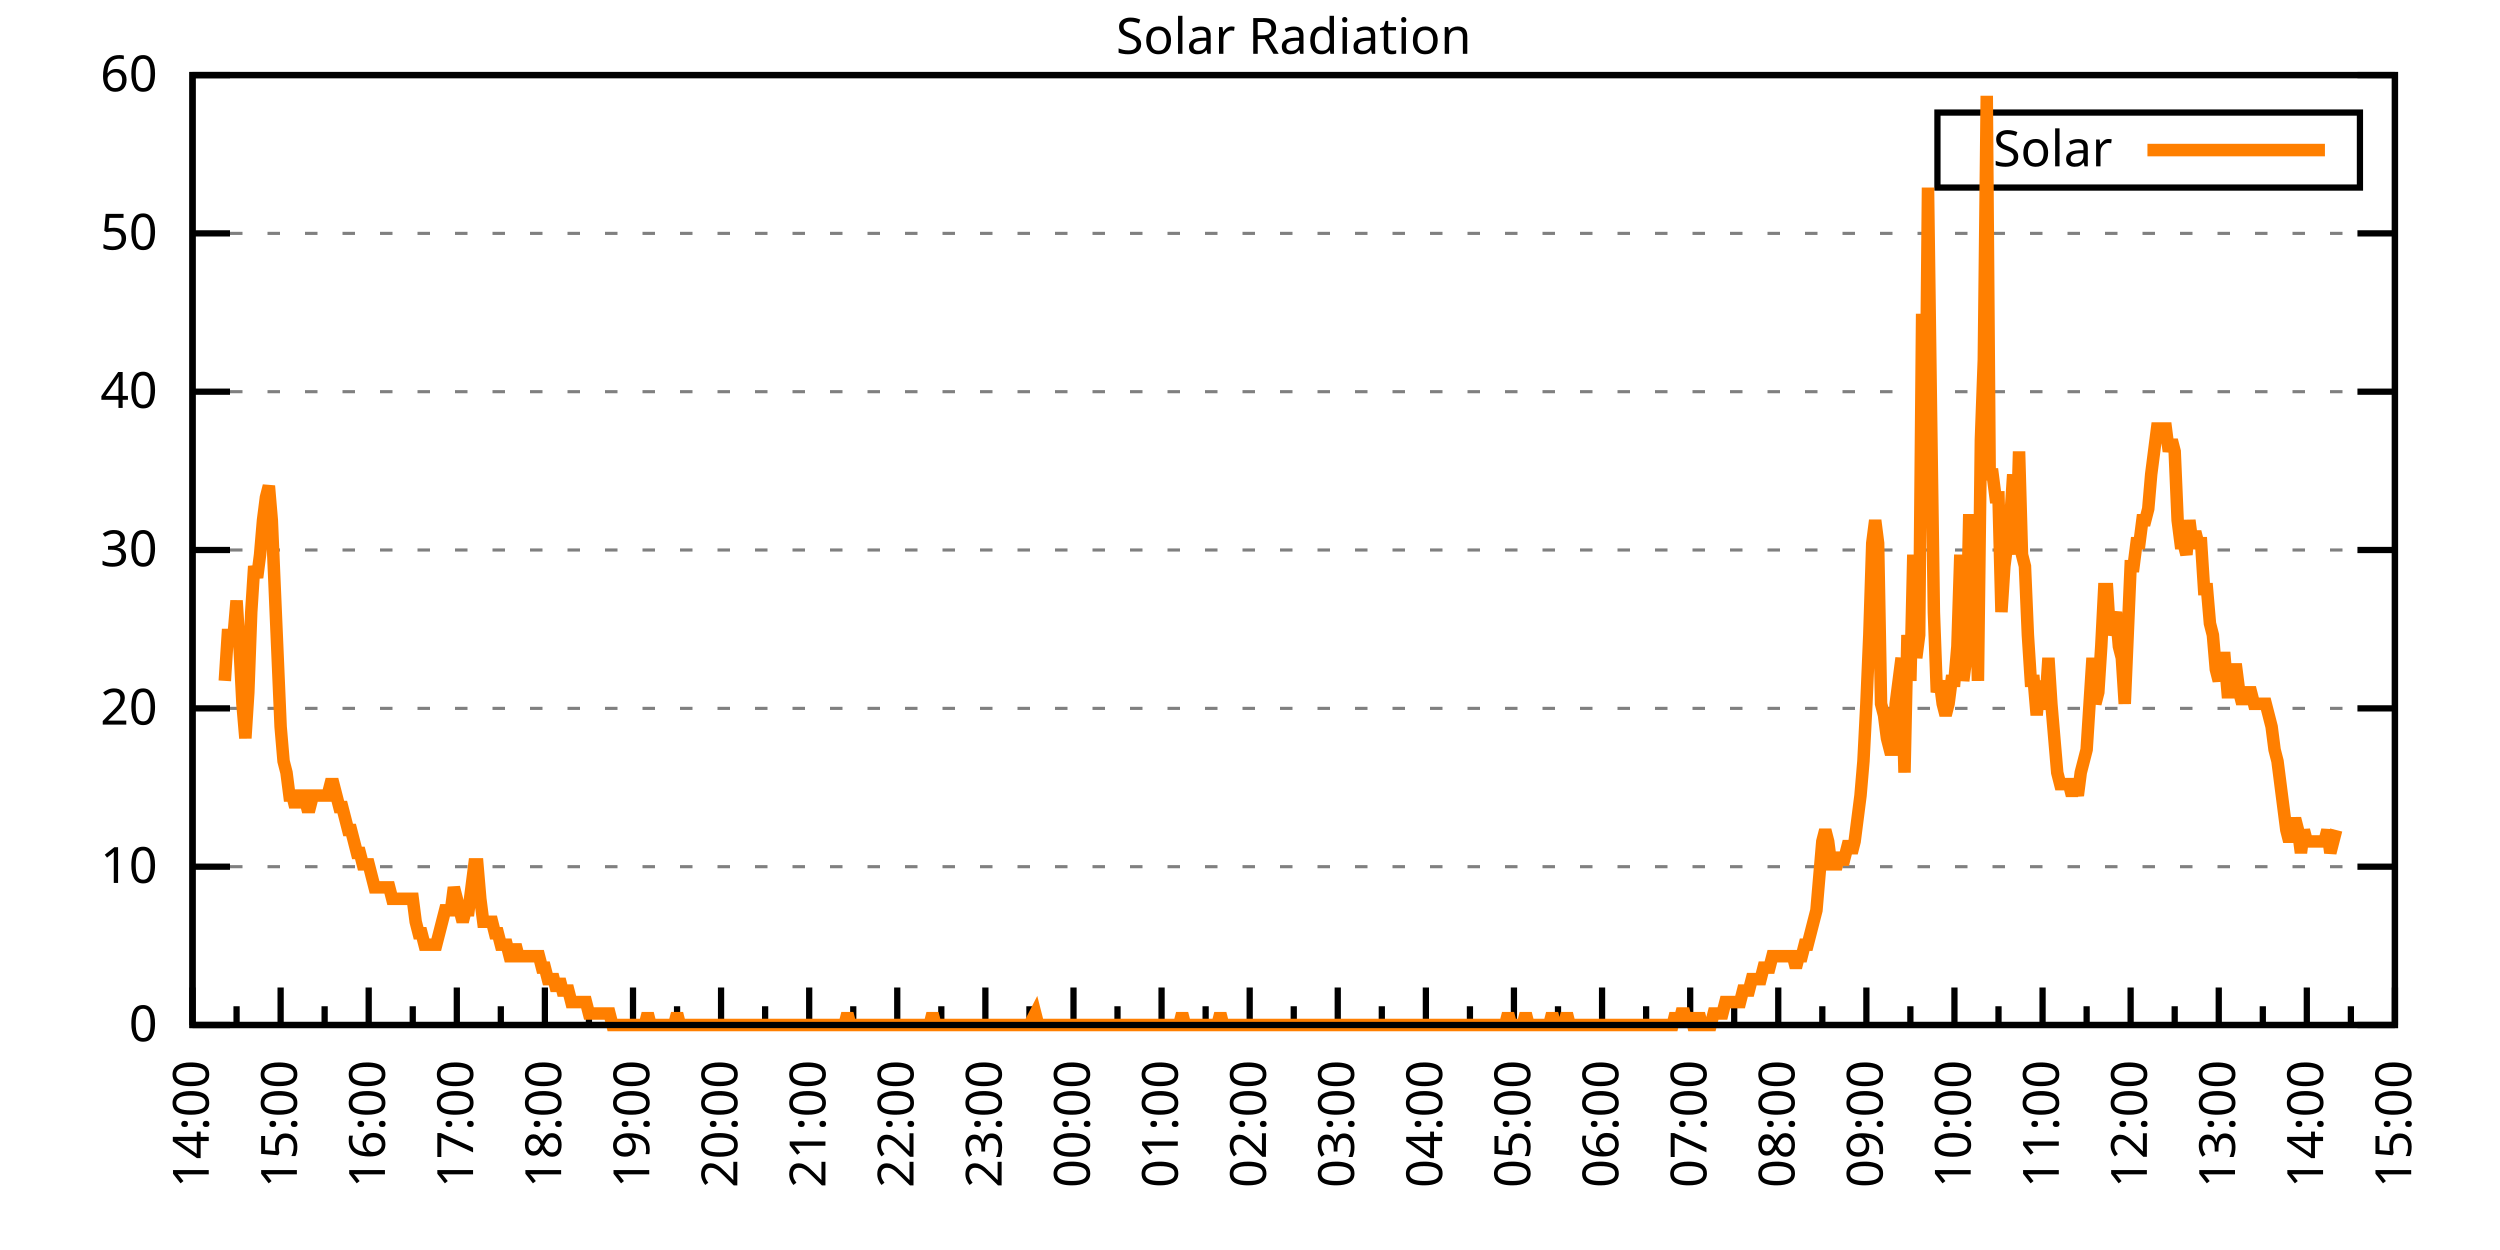
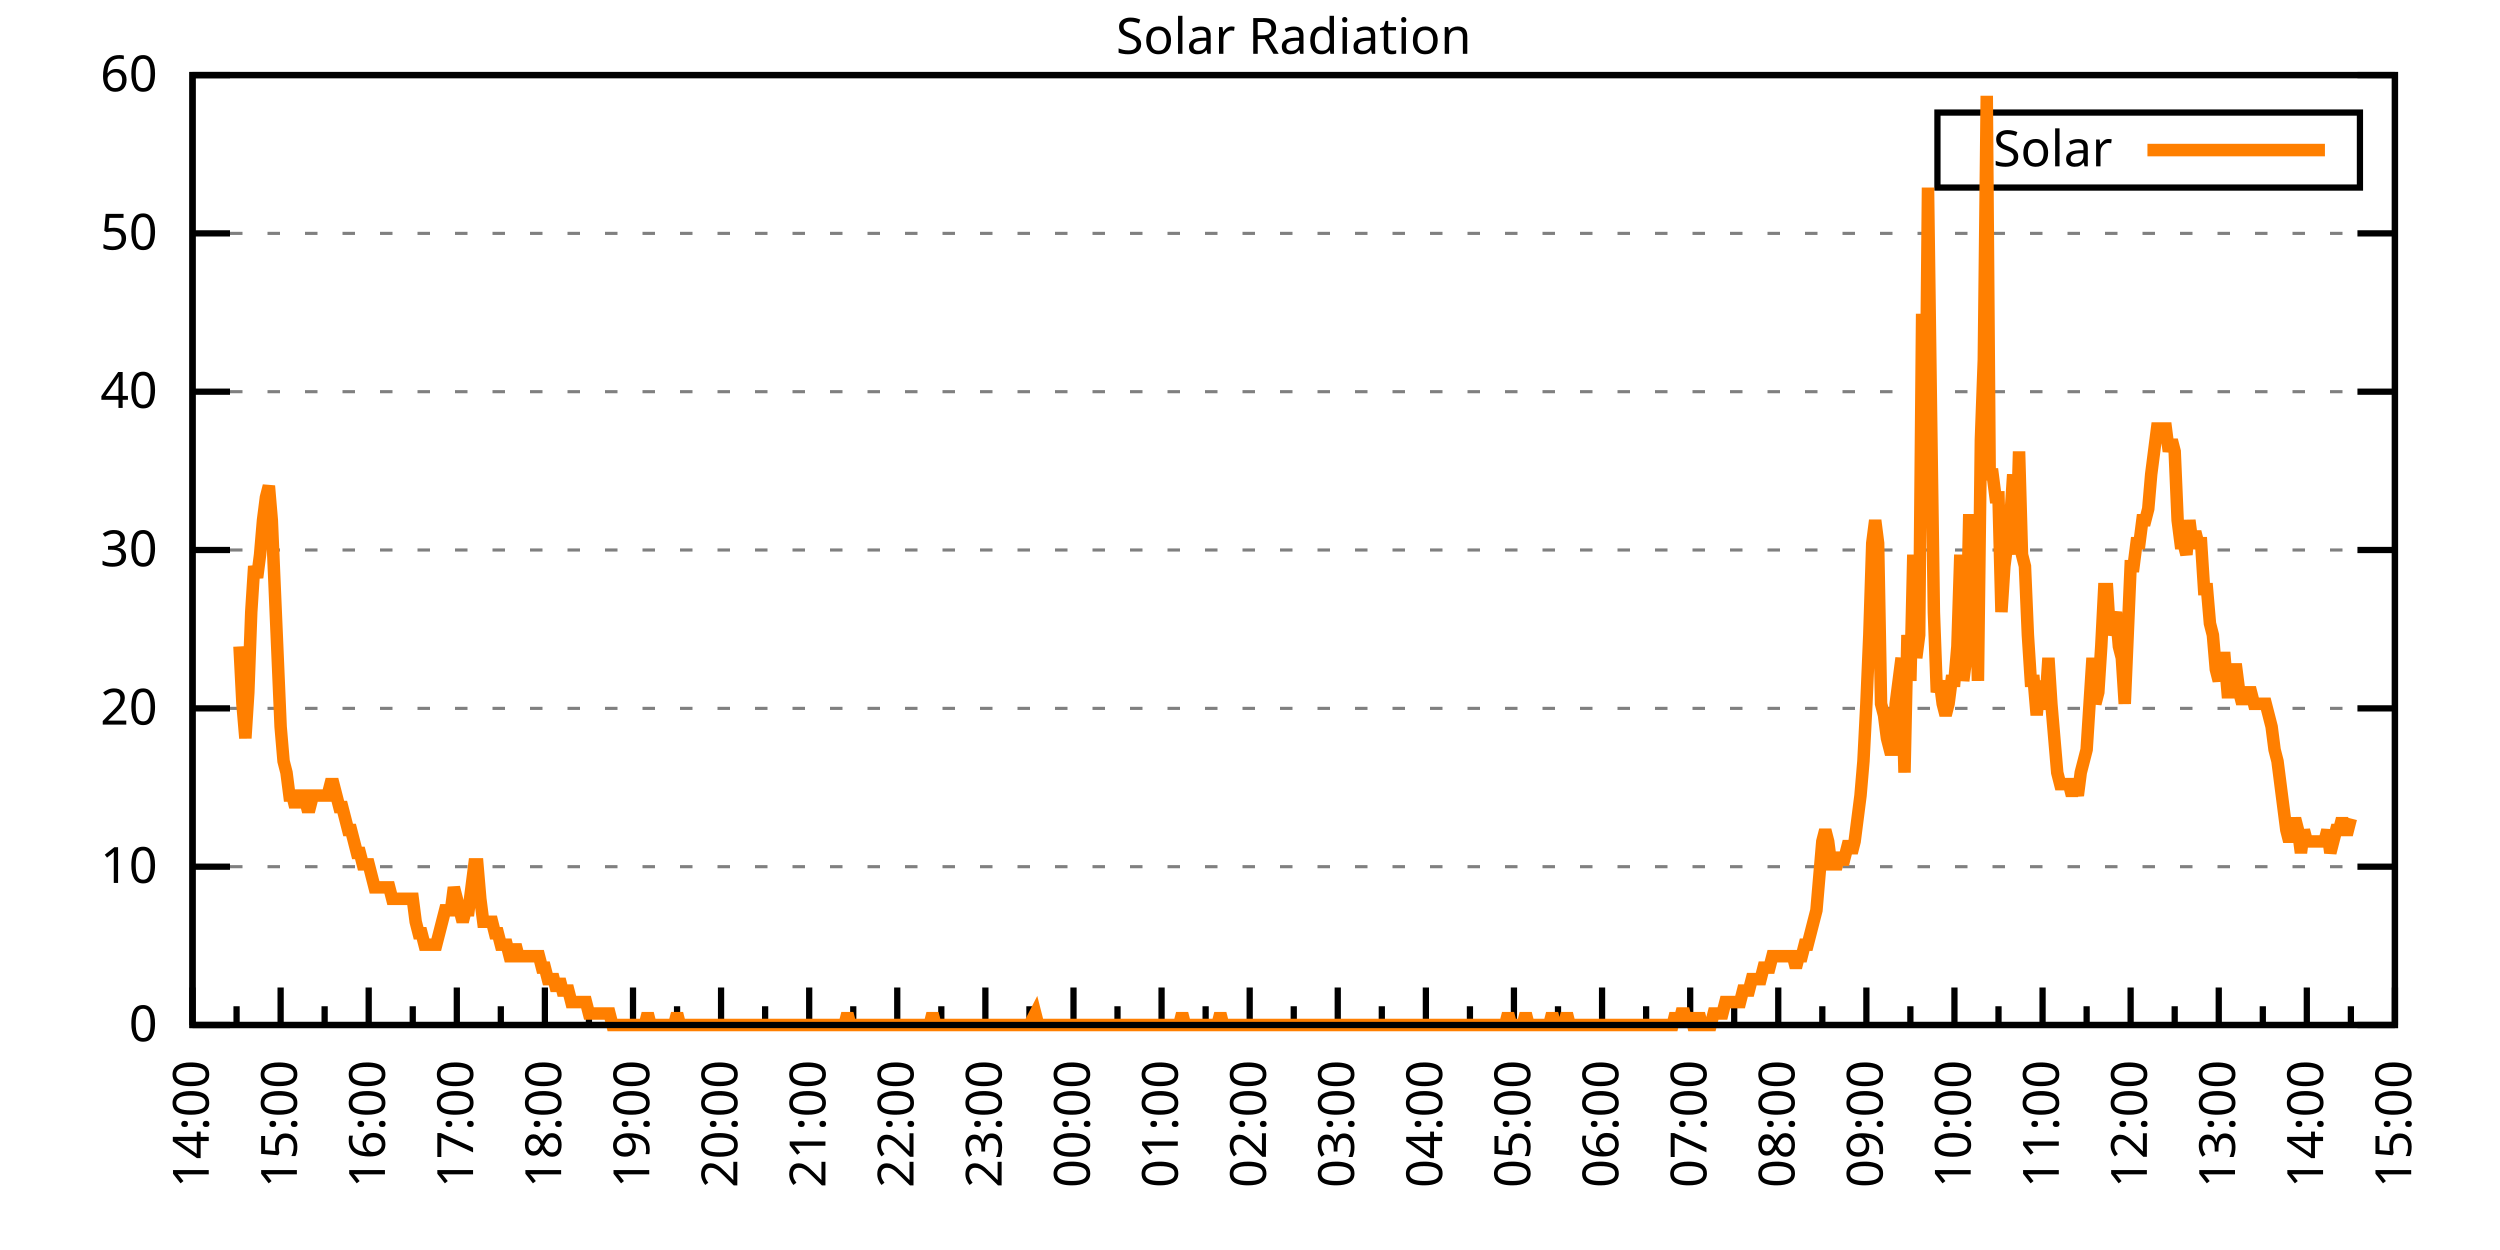
<svg xmlns="http://www.w3.org/2000/svg" xmlns:xlink="http://www.w3.org/1999/xlink" width="400" height="200" viewBox="0 0 400 200">
  <g id="gnuplot_canvas">
    <rect x="0" y="0" width="400" height="200" fill="none" />
    <defs>
      <circle id="gpDot" r="0.5" stroke-width="0.5" stroke="currentColor" />
      <path id="gpPt0" stroke-width="0.333" stroke="currentColor" d="M-1,0 h2 M0,-1 v2" />
      <path id="gpPt1" stroke-width="0.333" stroke="currentColor" d="M-1,-1 L1,1 M1,-1 L-1,1" />
      <path id="gpPt2" stroke-width="0.333" stroke="currentColor" d="M-1,0 L1,0 M0,-1 L0,1 M-1,-1 L1,1 M-1,1 L1,-1" />
      <rect id="gpPt3" stroke-width="0.333" stroke="currentColor" x="-1" y="-1" width="2" height="2" />
      <rect id="gpPt4" stroke-width="0.333" stroke="currentColor" fill="currentColor" x="-1" y="-1" width="2" height="2" />
      <circle id="gpPt5" stroke-width="0.333" stroke="currentColor" cx="0" cy="0" r="1" />
      <use xlink:href="#gpPt5" id="gpPt6" fill="currentColor" stroke="none" />
      <path id="gpPt7" stroke-width="0.333" stroke="currentColor" d="M0,-1.33 L-1.33,0.67 L1.33,0.67 z" />
      <use xlink:href="#gpPt7" id="gpPt8" fill="currentColor" stroke="none" />
      <use xlink:href="#gpPt7" id="gpPt9" stroke="currentColor" transform="rotate(180)" />
      <use xlink:href="#gpPt9" id="gpPt10" fill="currentColor" stroke="none" />
      <use xlink:href="#gpPt3" id="gpPt11" stroke="currentColor" transform="rotate(45)" />
      <use xlink:href="#gpPt11" id="gpPt12" fill="currentColor" stroke="none" />
      <path id="gpPt13" stroke-width="0.333" stroke="currentColor" d="M0,1.330 L1.265,0.411 L0.782,-1.067 L-0.782,-1.076 L-1.265,0.411 z" />
      <use xlink:href="#gpPt13" id="gpPt14" fill="currentColor" stroke="none" />
      <filter id="textbox" filterUnits="objectBoundingBox" x="0" y="0" height="1" width="1">
        <feFlood flood-color="white" flood-opacity="1" result="bgnd" />
        <feComposite in="SourceGraphic" in2="bgnd" operator="atop" />
      </filter>
      <filter id="greybox" filterUnits="objectBoundingBox" x="0" y="0" height="1" width="1">
        <feFlood flood-color="lightgrey" flood-opacity="1" result="grey" />
        <feComposite in="SourceGraphic" in2="grey" operator="atop" />
      </filter>
    </defs>
    <g fill="none" color="white" stroke="currentColor" stroke-width="1.00" stroke-linecap="butt" stroke-linejoin="miter">
</g>
    <g fill="none" color="black" stroke="currentColor" stroke-width="1.00" stroke-linecap="butt" stroke-linejoin="miter">
      <g stroke="none" shape-rendering="crispEdges">
        <polygon fill="rgb(255, 255, 255)" points="30.80,164.00 383.18,164.00 383.18,12.02 30.80,12.02 " />
      </g>
    </g>
    <g fill="none" color="black" stroke="currentColor" stroke-width="1.00" stroke-linecap="butt" stroke-linejoin="miter">
</g>
    <g fill="none" color="black" stroke="black" stroke-width="0.50" stroke-linecap="butt" stroke-linejoin="miter">
</g>
    <g fill="none" color="gray" stroke="currentColor" stroke-width="0.50" stroke-linecap="butt" stroke-linejoin="miter">
      <path stroke="gray" stroke-dasharray="2,4" class="gridline" d="M30.80,164.00 L383.19,164.00  " />
    </g>
    <g fill="none" color="gray" stroke="gray" stroke-width="1.00" stroke-linecap="butt" stroke-linejoin="miter">
</g>
    <g fill="none" color="black" stroke="currentColor" stroke-width="1.00" stroke-linecap="butt" stroke-linejoin="miter">
      <path stroke="black" d="M30.80,164.00 L36.80,164.00 M383.19,164.00 L377.19,164.00  " />
      <g transform="translate(25.20,166.60)" stroke="none" fill="black" font-family="Sans" font-size="8.00" text-anchor="end">
        <text>
          <tspan font-family="Sans"> 0</tspan>
        </text>
      </g>
    </g>
    <g fill="none" color="black" stroke="currentColor" stroke-width="1.00" stroke-linecap="butt" stroke-linejoin="miter">
</g>
    <g fill="none" color="black" stroke="black" stroke-width="0.50" stroke-linecap="butt" stroke-linejoin="miter">
</g>
    <g fill="none" color="gray" stroke="currentColor" stroke-width="0.50" stroke-linecap="butt" stroke-linejoin="miter">
      <path stroke="gray" stroke-dasharray="2,4" class="gridline" d="M30.80,138.67 L383.19,138.67  " />
    </g>
    <g fill="none" color="gray" stroke="gray" stroke-width="1.00" stroke-linecap="butt" stroke-linejoin="miter">
</g>
    <g fill="none" color="black" stroke="currentColor" stroke-width="1.00" stroke-linecap="butt" stroke-linejoin="miter">
      <path stroke="black" d="M30.80,138.67 L36.80,138.67 M383.19,138.67 L377.19,138.67  " />
      <g transform="translate(25.20,141.27)" stroke="none" fill="black" font-family="Sans" font-size="8.00" text-anchor="end">
        <text>
          <tspan font-family="Sans"> 10</tspan>
        </text>
      </g>
    </g>
    <g fill="none" color="black" stroke="currentColor" stroke-width="1.00" stroke-linecap="butt" stroke-linejoin="miter">
</g>
    <g fill="none" color="black" stroke="black" stroke-width="0.50" stroke-linecap="butt" stroke-linejoin="miter">
</g>
    <g fill="none" color="gray" stroke="currentColor" stroke-width="0.50" stroke-linecap="butt" stroke-linejoin="miter">
      <path stroke="gray" stroke-dasharray="2,4" class="gridline" d="M30.80,113.34 L383.19,113.34  " />
    </g>
    <g fill="none" color="gray" stroke="gray" stroke-width="1.00" stroke-linecap="butt" stroke-linejoin="miter">
</g>
    <g fill="none" color="black" stroke="currentColor" stroke-width="1.00" stroke-linecap="butt" stroke-linejoin="miter">
      <path stroke="black" d="M30.80,113.34 L36.80,113.34 M383.19,113.34 L377.19,113.34  " />
      <g transform="translate(25.20,115.94)" stroke="none" fill="black" font-family="Sans" font-size="8.00" text-anchor="end">
        <text>
          <tspan font-family="Sans"> 20</tspan>
        </text>
      </g>
    </g>
    <g fill="none" color="black" stroke="currentColor" stroke-width="1.00" stroke-linecap="butt" stroke-linejoin="miter">
</g>
    <g fill="none" color="black" stroke="black" stroke-width="0.50" stroke-linecap="butt" stroke-linejoin="miter">
</g>
    <g fill="none" color="gray" stroke="currentColor" stroke-width="0.50" stroke-linecap="butt" stroke-linejoin="miter">
      <path stroke="gray" stroke-dasharray="2,4" class="gridline" d="M30.80,88.00 L383.19,88.00  " />
    </g>
    <g fill="none" color="gray" stroke="gray" stroke-width="1.00" stroke-linecap="butt" stroke-linejoin="miter">
</g>
    <g fill="none" color="black" stroke="currentColor" stroke-width="1.00" stroke-linecap="butt" stroke-linejoin="miter">
      <path stroke="black" d="M30.80,88.00 L36.80,88.00 M383.19,88.00 L377.19,88.00  " />
      <g transform="translate(25.20,90.60)" stroke="none" fill="black" font-family="Sans" font-size="8.00" text-anchor="end">
        <text>
          <tspan font-family="Sans"> 30</tspan>
        </text>
      </g>
    </g>
    <g fill="none" color="black" stroke="currentColor" stroke-width="1.00" stroke-linecap="butt" stroke-linejoin="miter">
</g>
    <g fill="none" color="black" stroke="black" stroke-width="0.50" stroke-linecap="butt" stroke-linejoin="miter">
</g>
    <g fill="none" color="gray" stroke="currentColor" stroke-width="0.50" stroke-linecap="butt" stroke-linejoin="miter">
      <path stroke="gray" stroke-dasharray="2,4" class="gridline" d="M30.80,62.67 L383.19,62.67  " />
    </g>
    <g fill="none" color="gray" stroke="gray" stroke-width="1.00" stroke-linecap="butt" stroke-linejoin="miter">
</g>
    <g fill="none" color="black" stroke="currentColor" stroke-width="1.00" stroke-linecap="butt" stroke-linejoin="miter">
      <path stroke="black" d="M30.80,62.67 L36.80,62.67 M383.19,62.67 L377.19,62.67  " />
      <g transform="translate(25.20,65.27)" stroke="none" fill="black" font-family="Sans" font-size="8.00" text-anchor="end">
        <text>
          <tspan font-family="Sans"> 40</tspan>
        </text>
      </g>
    </g>
    <g fill="none" color="black" stroke="currentColor" stroke-width="1.00" stroke-linecap="butt" stroke-linejoin="miter">
</g>
    <g fill="none" color="black" stroke="black" stroke-width="0.50" stroke-linecap="butt" stroke-linejoin="miter">
</g>
    <g fill="none" color="gray" stroke="currentColor" stroke-width="0.50" stroke-linecap="butt" stroke-linejoin="miter">
      <path stroke="gray" stroke-dasharray="2,4" class="gridline" d="M30.80,37.34 L383.19,37.34  " />
    </g>
    <g fill="none" color="gray" stroke="gray" stroke-width="1.00" stroke-linecap="butt" stroke-linejoin="miter">
</g>
    <g fill="none" color="black" stroke="currentColor" stroke-width="1.00" stroke-linecap="butt" stroke-linejoin="miter">
      <path stroke="black" d="M30.80,37.34 L36.80,37.34 M383.19,37.34 L377.19,37.34  " />
      <g transform="translate(25.20,39.94)" stroke="none" fill="black" font-family="Sans" font-size="8.00" text-anchor="end">
        <text>
          <tspan font-family="Sans"> 50</tspan>
        </text>
      </g>
    </g>
    <g fill="none" color="black" stroke="currentColor" stroke-width="1.00" stroke-linecap="butt" stroke-linejoin="miter">
</g>
    <g fill="none" color="black" stroke="black" stroke-width="0.50" stroke-linecap="butt" stroke-linejoin="miter">
</g>
    <g fill="none" color="gray" stroke="currentColor" stroke-width="0.50" stroke-linecap="butt" stroke-linejoin="miter">
      <path stroke="gray" stroke-dasharray="2,4" class="gridline" d="M30.80,12.01 L383.19,12.01  " />
    </g>
    <g fill="none" color="gray" stroke="gray" stroke-width="1.00" stroke-linecap="butt" stroke-linejoin="miter">
</g>
    <g fill="none" color="black" stroke="currentColor" stroke-width="1.00" stroke-linecap="butt" stroke-linejoin="miter">
      <path stroke="black" d="M30.80,12.01 L36.80,12.01 M383.19,12.01 L377.19,12.01  " />
      <g transform="translate(25.20,14.61)" stroke="none" fill="black" font-family="Sans" font-size="8.00" text-anchor="end">
        <text>
          <tspan font-family="Sans"> 60</tspan>
        </text>
      </g>
    </g>
    <g fill="none" color="black" stroke="currentColor" stroke-width="1.00" stroke-linecap="butt" stroke-linejoin="miter">
      <path stroke="black" d="M30.80,164.00 L30.80,158.00  " />
      <g transform="translate(33.40,169.60) rotate(270)" stroke="none" fill="black" font-family="Sans" font-size="8.00" text-anchor="end">
        <text>
          <tspan font-family="Sans">14:00</tspan>
        </text>
      </g>
    </g>
    <g fill="none" color="black" stroke="currentColor" stroke-width="1.00" stroke-linecap="butt" stroke-linejoin="miter">
      <path stroke="black" d="M37.85,164.00 L37.85,161.00 M44.90,164.00 L44.90,158.00  " />
      <g transform="translate(47.50,169.60) rotate(270)" stroke="none" fill="black" font-family="Sans" font-size="8.00" text-anchor="end">
        <text>
          <tspan font-family="Sans">15:00</tspan>
        </text>
      </g>
    </g>
    <g fill="none" color="black" stroke="currentColor" stroke-width="1.00" stroke-linecap="butt" stroke-linejoin="miter">
      <path stroke="black" d="M51.94,164.00 L51.94,161.00 M58.99,164.00 L58.99,158.00  " />
      <g transform="translate(61.59,169.60) rotate(270)" stroke="none" fill="black" font-family="Sans" font-size="8.00" text-anchor="end">
        <text>
          <tspan font-family="Sans">16:00</tspan>
        </text>
      </g>
    </g>
    <g fill="none" color="black" stroke="currentColor" stroke-width="1.00" stroke-linecap="butt" stroke-linejoin="miter">
      <path stroke="black" d="M66.04,164.00 L66.04,161.00 M73.09,164.00 L73.09,158.00  " />
      <g transform="translate(75.69,169.60) rotate(270)" stroke="none" fill="black" font-family="Sans" font-size="8.00" text-anchor="end">
        <text>
          <tspan font-family="Sans">17:00</tspan>
        </text>
      </g>
    </g>
    <g fill="none" color="black" stroke="currentColor" stroke-width="1.00" stroke-linecap="butt" stroke-linejoin="miter">
      <path stroke="black" d="M80.13,164.00 L80.13,161.00 M87.18,164.00 L87.18,158.00  " />
      <g transform="translate(89.78,169.60) rotate(270)" stroke="none" fill="black" font-family="Sans" font-size="8.00" text-anchor="end">
        <text>
          <tspan font-family="Sans">18:00</tspan>
        </text>
      </g>
    </g>
    <g fill="none" color="black" stroke="currentColor" stroke-width="1.00" stroke-linecap="butt" stroke-linejoin="miter">
      <path stroke="black" d="M94.23,164.00 L94.23,161.00 M101.28,164.00 L101.28,158.00  " />
      <g transform="translate(103.88,169.60) rotate(270)" stroke="none" fill="black" font-family="Sans" font-size="8.00" text-anchor="end">
        <text>
          <tspan font-family="Sans">19:00</tspan>
        </text>
      </g>
    </g>
    <g fill="none" color="black" stroke="currentColor" stroke-width="1.00" stroke-linecap="butt" stroke-linejoin="miter">
      <path stroke="black" d="M108.33,164.00 L108.33,161.00 M115.37,164.00 L115.37,158.00  " />
      <g transform="translate(117.97,169.60) rotate(270)" stroke="none" fill="black" font-family="Sans" font-size="8.00" text-anchor="end">
        <text>
          <tspan font-family="Sans">20:00</tspan>
        </text>
      </g>
    </g>
    <g fill="none" color="black" stroke="currentColor" stroke-width="1.00" stroke-linecap="butt" stroke-linejoin="miter">
      <path stroke="black" d="M122.42,164.00 L122.42,161.00 M129.47,164.00 L129.47,158.00  " />
      <g transform="translate(132.07,169.60) rotate(270)" stroke="none" fill="black" font-family="Sans" font-size="8.00" text-anchor="end">
        <text>
          <tspan font-family="Sans">21:00</tspan>
        </text>
      </g>
    </g>
    <g fill="none" color="black" stroke="currentColor" stroke-width="1.00" stroke-linecap="butt" stroke-linejoin="miter">
      <path stroke="black" d="M136.52,164.00 L136.52,161.00 M143.56,164.00 L143.56,158.00  " />
      <g transform="translate(146.16,169.60) rotate(270)" stroke="none" fill="black" font-family="Sans" font-size="8.00" text-anchor="end">
        <text>
          <tspan font-family="Sans">22:00</tspan>
        </text>
      </g>
    </g>
    <g fill="none" color="black" stroke="currentColor" stroke-width="1.00" stroke-linecap="butt" stroke-linejoin="miter">
      <path stroke="black" d="M150.61,164.00 L150.61,161.00 M157.66,164.00 L157.66,158.00  " />
      <g transform="translate(160.26,169.60) rotate(270)" stroke="none" fill="black" font-family="Sans" font-size="8.00" text-anchor="end">
        <text>
          <tspan font-family="Sans">23:00</tspan>
        </text>
      </g>
    </g>
    <g fill="none" color="black" stroke="currentColor" stroke-width="1.00" stroke-linecap="butt" stroke-linejoin="miter">
      <path stroke="black" d="M164.71,164.00 L164.71,161.00 M171.76,164.00 L171.76,158.00  " />
      <g transform="translate(174.36,169.60) rotate(270)" stroke="none" fill="black" font-family="Sans" font-size="8.00" text-anchor="end">
        <text>
          <tspan font-family="Sans">00:00</tspan>
        </text>
      </g>
    </g>
    <g fill="none" color="black" stroke="currentColor" stroke-width="1.00" stroke-linecap="butt" stroke-linejoin="miter">
      <path stroke="black" d="M178.80,164.00 L178.80,161.00 M185.85,164.00 L185.85,158.00  " />
      <g transform="translate(188.45,169.60) rotate(270)" stroke="none" fill="black" font-family="Sans" font-size="8.00" text-anchor="end">
        <text>
          <tspan font-family="Sans">01:00</tspan>
        </text>
      </g>
    </g>
    <g fill="none" color="black" stroke="currentColor" stroke-width="1.00" stroke-linecap="butt" stroke-linejoin="miter">
      <path stroke="black" d="M192.90,164.00 L192.90,161.00 M199.95,164.00 L199.95,158.00  " />
      <g transform="translate(202.55,169.60) rotate(270)" stroke="none" fill="black" font-family="Sans" font-size="8.00" text-anchor="end">
        <text>
          <tspan font-family="Sans">02:00</tspan>
        </text>
      </g>
    </g>
    <g fill="none" color="black" stroke="currentColor" stroke-width="1.00" stroke-linecap="butt" stroke-linejoin="miter">
      <path stroke="black" d="M207.00,164.00 L207.00,161.00 M214.04,164.00 L214.04,158.00  " />
      <g transform="translate(216.64,169.60) rotate(270)" stroke="none" fill="black" font-family="Sans" font-size="8.00" text-anchor="end">
        <text>
          <tspan font-family="Sans">03:00</tspan>
        </text>
      </g>
    </g>
    <g fill="none" color="black" stroke="currentColor" stroke-width="1.00" stroke-linecap="butt" stroke-linejoin="miter">
      <path stroke="black" d="M221.09,164.00 L221.09,161.00 M228.14,164.00 L228.14,158.00  " />
      <g transform="translate(230.74,169.60) rotate(270)" stroke="none" fill="black" font-family="Sans" font-size="8.00" text-anchor="end">
        <text>
          <tspan font-family="Sans">04:00</tspan>
        </text>
      </g>
    </g>
    <g fill="none" color="black" stroke="currentColor" stroke-width="1.00" stroke-linecap="butt" stroke-linejoin="miter">
      <path stroke="black" d="M235.19,164.00 L235.19,161.00 M242.23,164.00 L242.23,158.00  " />
      <g transform="translate(244.83,169.60) rotate(270)" stroke="none" fill="black" font-family="Sans" font-size="8.00" text-anchor="end">
        <text>
          <tspan font-family="Sans">05:00</tspan>
        </text>
      </g>
    </g>
    <g fill="none" color="black" stroke="currentColor" stroke-width="1.00" stroke-linecap="butt" stroke-linejoin="miter">
      <path stroke="black" d="M249.28,164.00 L249.28,161.00 M256.33,164.00 L256.33,158.00  " />
      <g transform="translate(258.93,169.60) rotate(270)" stroke="none" fill="black" font-family="Sans" font-size="8.00" text-anchor="end">
        <text>
          <tspan font-family="Sans">06:00</tspan>
        </text>
      </g>
    </g>
    <g fill="none" color="black" stroke="currentColor" stroke-width="1.00" stroke-linecap="butt" stroke-linejoin="miter">
      <path stroke="black" d="M263.38,164.00 L263.38,161.00 M270.43,164.00 L270.43,158.00  " />
      <g transform="translate(273.03,169.60) rotate(270)" stroke="none" fill="black" font-family="Sans" font-size="8.00" text-anchor="end">
        <text>
          <tspan font-family="Sans">07:00</tspan>
        </text>
      </g>
    </g>
    <g fill="none" color="black" stroke="currentColor" stroke-width="1.00" stroke-linecap="butt" stroke-linejoin="miter">
      <path stroke="black" d="M277.47,164.00 L277.47,161.00 M284.52,164.00 L284.52,158.00  " />
      <g transform="translate(287.12,169.60) rotate(270)" stroke="none" fill="black" font-family="Sans" font-size="8.00" text-anchor="end">
        <text>
          <tspan font-family="Sans">08:00</tspan>
        </text>
      </g>
    </g>
    <g fill="none" color="black" stroke="currentColor" stroke-width="1.00" stroke-linecap="butt" stroke-linejoin="miter">
      <path stroke="black" d="M291.57,164.00 L291.57,161.00 M298.62,164.00 L298.62,158.00  " />
      <g transform="translate(301.22,169.60) rotate(270)" stroke="none" fill="black" font-family="Sans" font-size="8.00" text-anchor="end">
        <text>
          <tspan font-family="Sans">09:00</tspan>
        </text>
      </g>
    </g>
    <g fill="none" color="black" stroke="currentColor" stroke-width="1.00" stroke-linecap="butt" stroke-linejoin="miter">
      <path stroke="black" d="M305.66,164.00 L305.66,161.00 M312.71,164.00 L312.71,158.00  " />
      <g transform="translate(315.31,169.60) rotate(270)" stroke="none" fill="black" font-family="Sans" font-size="8.00" text-anchor="end">
        <text>
          <tspan font-family="Sans">10:00</tspan>
        </text>
      </g>
    </g>
    <g fill="none" color="black" stroke="currentColor" stroke-width="1.00" stroke-linecap="butt" stroke-linejoin="miter">
      <path stroke="black" d="M319.76,164.00 L319.76,161.00 M326.81,164.00 L326.81,158.00  " />
      <g transform="translate(329.41,169.60) rotate(270)" stroke="none" fill="black" font-family="Sans" font-size="8.00" text-anchor="end">
        <text>
          <tspan font-family="Sans">11:00</tspan>
        </text>
      </g>
    </g>
    <g fill="none" color="black" stroke="currentColor" stroke-width="1.00" stroke-linecap="butt" stroke-linejoin="miter">
      <path stroke="black" d="M333.86,164.00 L333.86,161.00 M340.90,164.00 L340.90,158.00  " />
      <g transform="translate(343.50,169.60) rotate(270)" stroke="none" fill="black" font-family="Sans" font-size="8.00" text-anchor="end">
        <text>
          <tspan font-family="Sans">12:00</tspan>
        </text>
      </g>
    </g>
    <g fill="none" color="black" stroke="currentColor" stroke-width="1.00" stroke-linecap="butt" stroke-linejoin="miter">
      <path stroke="black" d="M347.95,164.00 L347.95,161.00 M355.00,164.00 L355.00,158.00  " />
      <g transform="translate(357.60,169.60) rotate(270)" stroke="none" fill="black" font-family="Sans" font-size="8.00" text-anchor="end">
        <text>
          <tspan font-family="Sans">13:00</tspan>
        </text>
      </g>
    </g>
    <g fill="none" color="black" stroke="currentColor" stroke-width="1.00" stroke-linecap="butt" stroke-linejoin="miter">
      <path stroke="black" d="M362.05,164.00 L362.05,161.00 M369.09,164.00 L369.09,158.00  " />
      <g transform="translate(371.69,169.60) rotate(270)" stroke="none" fill="black" font-family="Sans" font-size="8.00" text-anchor="end">
        <text>
          <tspan font-family="Sans">14:00</tspan>
        </text>
      </g>
    </g>
    <g fill="none" color="black" stroke="currentColor" stroke-width="1.00" stroke-linecap="butt" stroke-linejoin="miter">
      <path stroke="black" d="M376.14,164.00 L376.14,161.00 M383.19,164.00 L383.19,158.00  " />
      <g transform="translate(385.79,169.60) rotate(270)" stroke="none" fill="black" font-family="Sans" font-size="8.00" text-anchor="end">
        <text>
          <tspan font-family="Sans">15:00</tspan>
        </text>
      </g>
    </g>
    <g fill="none" color="black" stroke="currentColor" stroke-width="1.00" stroke-linecap="butt" stroke-linejoin="miter">
</g>
    <g fill="none" color="black" stroke="currentColor" stroke-width="1.00" stroke-linecap="butt" stroke-linejoin="miter">
      <path stroke="black" d="M30.80,12.01 L30.80,164.00 L383.19,164.00 L383.19,12.01 L30.80,12.01 Z  " />
    </g>
    <g fill="none" color="black" stroke="currentColor" stroke-width="1.00" stroke-linecap="butt" stroke-linejoin="miter">
      <g transform="translate(6.80,88.01) rotate(270)" stroke="none" fill="black" font-family="Sans" font-size="8.00" text-anchor="middle">
        <text />
      </g>
    </g>
    <g fill="none" color="black" stroke="currentColor" stroke-width="1.00" stroke-linecap="butt" stroke-linejoin="miter">
</g>
    <g fill="none" color="black" stroke="currentColor" stroke-width="1.00" stroke-linecap="butt" stroke-linejoin="miter">
      <path stroke="black" d="M309.99,30.01 L309.99,18.01 L377.59,18.01 L377.59,30.01 L309.99,30.01 Z  " />
    </g>
    <g id="Solar_Radiation_plot_1">
      <g fill="none" color="white" stroke="black" stroke-width="2.00" stroke-linecap="butt" stroke-linejoin="miter">
</g>
      <g fill="none" color="black" stroke="currentColor" stroke-width="2.00" stroke-linecap="butt" stroke-linejoin="miter">
        <g transform="translate(337.99,26.61)" stroke="none" fill="black" font-family="Sans" font-size="8.00" text-anchor="end">
          <text>
            <tspan font-family="Sans">Solar</tspan>
          </text>
        </g>
      </g>
      <g fill="none" color="black" stroke="currentColor" stroke-width="2.00" stroke-linecap="butt" stroke-linejoin="miter">
-         <path stroke="rgb(255, 127,   0)" d="M343.59,24.01 L371.99,24.01 M35.97,108.94 L36.44,101.60 L36.91,101.60 L37.38,101.60 L37.85,96.09 L38.32,103.43   L38.79,112.61 L39.26,118.12 L39.73,110.77 L40.20,97.93 L40.67,90.59 L41.14,92.42 L41.61,88.75 L42.08,83.24   L42.55,79.57 L43.02,77.74 L43.49,83.24 L43.96,94.26 L44.43,105.27 L44.90,116.28 L45.37,121.79 L45.84,123.62   L46.31,127.29 L46.78,127.29 L47.24,129.13 L47.71,127.29 L48.18,127.29 L48.65,127.29 L49.12,129.13 L49.59,129.13   L50.06,127.29 L50.53,127.29 L51.00,127.29 L51.47,127.29 L51.94,127.29 L52.41,127.29 L52.88,125.46 L53.35,125.46   L53.82,127.29 L54.29,129.13 L54.76,129.13 L55.23,130.96 L55.70,132.80 L56.17,132.80 L56.64,134.63 L57.11,136.47   L57.58,136.47 L58.05,138.30 L58.52,138.30 L58.99,138.30 L59.46,140.14 L59.93,141.98 L60.40,141.98 L60.87,141.98   L61.34,141.98 L61.81,141.98 L62.28,141.98 L62.75,143.81 L63.22,143.81 L63.69,143.81 L64.16,143.81 L64.63,143.81   L65.10,143.81 L65.57,143.81 L66.04,143.81 L66.51,147.48 L66.98,149.32 L67.45,149.32 L67.92,151.15 L68.39,151.15   L68.86,151.15 L69.33,151.15 L69.80,151.15 L70.27,149.32 L70.74,147.48 L71.21,145.65 L71.68,145.65 L72.15,145.65   L72.62,141.98 L73.09,143.81 L73.56,145.65 L74.03,147.48 L74.50,145.65 L74.97,145.65 L75.44,141.98 L75.91,138.30   L76.38,138.30 L76.85,143.81 L77.32,147.48 L77.79,147.48 L78.26,147.48 L78.73,147.48 L79.19,149.32 L79.66,149.32   L80.13,151.15 L80.60,151.15 L81.07,151.15 L81.54,152.99 L82.01,152.99 L82.48,151.15 L82.95,152.99 L83.42,152.99   L83.89,152.99 L84.36,152.99 L84.83,152.99 L85.30,152.99 L85.77,152.99 L86.24,152.99 L86.71,154.82 L87.18,154.82   L87.65,156.66 L88.12,156.66 L88.59,156.66 L89.06,158.49 L89.53,156.66 L90.00,158.49 L90.47,158.49 L90.94,158.49   L91.41,160.33 L91.88,160.33 L92.35,160.33 L92.82,160.33 L93.29,160.33 L93.76,160.33 L94.23,162.16 L94.70,162.16   L95.17,162.16 L95.64,162.16 L96.11,162.16 L96.58,162.16 L97.05,162.16 L97.52,162.16 L97.99,164.00 L98.46,164.00   L98.93,164.00 L99.40,164.00 L99.87,164.00 L100.34,164.00 L100.81,164.00 L101.28,164.00 L101.75,164.00 L102.22,164.00   L102.69,164.00 L103.16,164.00 L103.63,162.16 L104.10,164.00 L104.57,164.00 L105.04,164.00 L105.51,164.00 L105.98,164.00   L106.45,164.00 L106.92,164.00 L107.39,164.00 L107.86,164.00 L108.33,162.16 L108.80,164.00 L109.27,164.00 L109.74,164.00   L110.21,164.00 L110.68,164.00 L111.14,164.00 L111.61,164.00 L112.08,164.00 L112.55,164.00 L113.02,164.00 L113.49,164.00   L113.96,164.00 L114.43,164.00 L114.90,164.00 L115.37,164.00 L115.84,164.00 L116.31,164.00 L116.78,164.00 L117.25,164.00   L117.72,164.00 L118.19,164.00 L118.66,164.00 L119.13,164.00 L119.60,164.00 L120.07,164.00 L120.54,164.00 L121.01,164.00   L121.48,164.00 L121.95,164.00 L122.42,164.00 L122.89,164.00 L123.36,164.00 L123.83,164.00 L124.30,164.00 L124.77,164.00   L125.24,164.00 L125.71,164.00 L126.18,164.00 L126.65,164.00 L127.12,164.00 L127.59,164.00 L128.06,164.00 L128.53,164.00   L129.00,164.00 L129.47,164.00 L129.94,164.00 L130.41,164.00 L130.88,164.00 L131.35,164.00 L131.82,164.00 L132.29,164.00   L132.76,164.00 L133.23,164.00 L133.70,164.00 L134.17,164.00 L134.64,164.00 L135.11,164.00 L135.58,162.16 L136.05,164.00   L136.52,164.00 L136.99,164.00 L137.46,164.00 L137.93,164.00 L138.40,164.00 L138.87,164.00 L139.34,164.00 L139.81,164.00   L140.28,164.00 L140.75,164.00 L141.22,164.00 L141.69,164.00 L142.16,164.00 L142.63,164.00 L143.09,164.00 L143.56,164.00   L144.03,164.00 L144.50,164.00 L144.97,164.00 L145.44,164.00 L145.91,164.00 L146.38,164.00 L146.85,164.00 L147.32,164.00   L147.79,164.00 L148.26,164.00 L148.73,164.00 L149.20,162.16 L149.67,164.00 L150.14,164.00 L150.61,164.00 L151.08,164.00   L151.55,164.00 L152.02,164.00 L152.49,164.00 L152.96,164.00 L153.43,164.00 L153.90,164.00 L154.37,164.00 L154.84,164.00   L155.31,164.00 L155.78,164.00 L156.25,164.00 L156.72,164.00 L157.19,164.00 L157.66,164.00 L158.13,164.00 L158.60,164.00   L159.07,164.00 L159.54,164.00 L160.01,164.00 L160.48,164.00 L160.95,164.00 L161.42,164.00 L161.89,164.00 L162.36,164.00   L162.83,164.00 L163.30,164.00 L163.77,164.00 L164.71,164.00 L165.65,162.16 L166.12,164.00 L166.59,164.00 L167.06,164.00   L167.53,164.00 L168.00,164.00 L168.47,164.00 L168.94,164.00 L169.41,164.00 L169.88,164.00 L170.35,164.00 L170.82,164.00   L171.29,164.00 L171.76,164.00 L172.23,164.00 L172.70,164.00 L173.17,164.00 L173.64,164.00 L174.11,164.00 L174.58,164.00   L175.04,164.00 L175.51,164.00 L175.98,164.00 L176.45,164.00 L176.92,164.00 L177.39,164.00 L177.86,164.00 L178.33,164.00   L178.80,164.00 L179.27,164.00 L179.74,164.00 L180.21,164.00 L180.68,164.00 L181.15,164.00 L181.62,164.00 L182.09,164.00   L182.56,164.00 L183.03,164.00 L183.50,164.00 L183.97,164.00 L184.44,164.00 L184.91,164.00 L185.38,164.00 L185.85,164.00   L186.32,164.00 L186.79,164.00 L187.26,164.00 L187.73,164.00 L188.20,164.00 L188.67,164.00 L189.14,162.16 L189.61,164.00   L190.08,164.00 L190.55,164.00 L191.02,164.00 L191.49,164.00 L191.96,164.00 L192.43,164.00 L192.90,164.00 L193.37,164.00   L193.84,164.00 L194.31,164.00 L194.78,164.00 L195.25,162.16 L195.72,164.00 L196.19,164.00 L196.66,164.00 L197.13,164.00   L197.60,164.00 L198.07,164.00 L198.54,164.00 L199.01,164.00 L199.48,164.00 L199.95,164.00 L200.42,164.00 L200.89,164.00   L201.36,164.00 L201.83,164.00 L202.30,164.00 L202.77,164.00 L203.24,164.00 L203.71,164.00 L204.18,164.00 L204.65,164.00   L205.12,164.00 L205.59,164.00 L206.06,164.00 L206.53,164.00 L207.00,164.00 L207.46,164.00 L207.93,164.00 L208.40,164.00   L208.87,164.00 L209.34,164.00 L209.81,164.00 L210.28,164.00 L210.75,164.00 L211.22,164.00 L211.69,164.00 L212.16,164.00   L212.63,164.00 L213.10,164.00 L213.57,164.00 L214.04,164.00 L214.51,164.00 L214.98,164.00 L215.45,164.00 L215.92,164.00   L216.39,164.00 L216.86,164.00 L217.33,164.00 L217.80,164.00 L218.27,164.00 L218.74,164.00 L219.21,164.00 L219.68,164.00   L220.15,164.00 L220.62,164.00 L221.09,164.00 L221.56,164.00 L222.03,164.00 L222.50,164.00 L222.97,164.00 L223.44,164.00   L223.91,164.00 L224.38,164.00 L224.85,164.00 L225.32,164.00 L225.79,164.00 L226.26,164.00 L226.73,164.00 L227.20,164.00   L227.67,164.00 L228.14,164.00 L228.61,164.00 L229.08,164.00 L229.55,164.00 L230.02,164.00 L230.49,164.00 L230.96,164.00   L231.43,164.00 L231.90,164.00 L232.37,164.00 L232.84,164.00 L233.31,164.00 L233.78,164.00 L234.25,164.00 L234.72,164.00   L235.19,164.00 L235.66,164.00 L236.13,164.00 L236.60,164.00 L237.07,164.00 L237.54,164.00 L238.01,164.00 L238.48,164.00   L238.95,164.00 L239.41,164.00 L239.88,164.00 L240.35,164.00 L240.82,164.00 L241.29,162.16 L241.76,164.00 L242.23,164.00   L242.70,164.00 L243.17,164.00 L243.64,164.00 L244.11,162.16 L244.58,164.00 L245.05,164.00 L245.52,164.00 L245.99,164.00   L246.46,164.00 L246.93,164.00 L247.40,164.00 L247.87,164.00 L248.34,162.16 L248.81,164.00 L249.28,164.00 L249.75,164.00   L250.22,164.00 L250.69,162.16 L251.16,164.00 L251.63,164.00 L252.10,164.00 L252.57,164.00 L253.04,164.00 L253.51,164.00   L253.98,164.00 L254.45,164.00 L254.92,164.00 L255.39,164.00 L255.86,164.00 L256.33,164.00 L256.80,164.00 L257.27,164.00   L257.74,164.00 L258.21,164.00 L258.68,164.00 L259.15,164.00 L259.62,164.00 L260.09,164.00 L260.56,164.00 L261.03,164.00   L261.50,164.00 L261.97,164.00 L262.44,164.00 L262.91,164.00 L263.38,164.00 L263.85,164.00 L264.32,164.00 L264.79,164.00   L265.26,164.00 L265.73,164.00 L266.20,164.00 L266.67,164.00 L267.14,164.00 L267.61,164.00 L268.08,162.16 L268.55,164.00   L269.02,162.16 L269.49,162.16 L269.96,164.00 L270.43,162.16 L270.90,164.00 L271.36,164.00 L271.83,162.16 L272.30,164.00   L272.77,164.00 L273.24,164.00 L273.71,164.00 L274.18,162.16 L274.65,162.16 L275.12,162.16 L275.59,162.16 L276.06,160.33   L276.53,160.33 L277.00,160.33 L277.47,160.33 L277.94,160.33 L278.41,160.33 L278.88,158.49 L279.35,158.49 L279.82,158.49   L280.29,156.66 L280.76,156.66 L281.23,156.66 L281.70,156.66 L282.17,154.82 L282.64,154.82 L283.11,154.82 L283.58,152.99   L284.05,152.99 L284.52,152.99 L284.99,152.99 L285.46,152.99 L285.93,152.99 L286.40,152.99 L286.87,152.99 L287.34,154.82   L287.81,152.99 L288.28,152.99 L288.75,151.15 L289.22,151.15 L289.69,149.32 L290.16,147.48 L290.63,145.65 L291.10,140.14   L291.57,134.63 L292.04,132.80 L292.51,134.63 L292.98,138.30 L293.45,138.30 L293.92,138.30 L294.39,136.47 L294.86,138.30   L295.33,136.47 L295.80,134.63 L296.27,136.47 L296.74,134.63 L297.21,130.96 L297.68,127.29 L298.15,121.79 L298.62,112.61   L299.09,101.60 L299.56,86.91 L300.03,83.24 L300.50,86.91 L300.97,112.61 L301.44,114.44 L301.91,118.12 L302.38,119.95   L302.85,119.95 L303.31,112.61 L303.78,108.94 L304.25,105.27 L304.72,123.62 L305.19,101.60 L305.66,108.94 L306.13,88.75   L306.60,105.27 L307.07,101.60 L307.54,50.21 L308.01,79.57 L308.48,30.02 L308.95,64.89 L309.42,97.93 L309.89,110.77   L310.36,108.94 L310.83,112.61 L311.30,114.44 L311.77,112.61 L312.24,108.94 L312.71,108.94 L313.18,103.43 L313.65,88.75   L314.12,108.94 L314.59,105.27 L315.06,83.24 L315.53,83.24 L316.00,86.91 L316.47,108.94 L316.94,70.40 L317.41,57.55   L317.88,15.33 L318.35,75.90 L318.82,75.90 L319.29,79.57 L319.76,79.57 L320.23,97.93 L320.70,90.59 L321.17,86.91   L321.64,83.24 L322.11,75.90 L322.58,88.75 L323.05,72.23 L323.52,88.75 L323.99,90.59 L324.46,101.60 L324.93,108.94   L325.40,108.94 L325.87,114.44 L326.34,108.94 L326.81,112.61 L327.28,112.61 L327.75,105.27 L328.22,112.61 L328.69,118.12   L329.16,123.62 L329.63,125.46 L330.10,125.46 L330.57,125.46 L331.04,125.46 L331.51,127.29 L331.98,125.46 L332.45,127.29   L332.92,123.62 L333.39,121.79 L333.86,119.95 L334.33,112.61 L334.80,105.27 L335.26,112.61 L335.73,110.77 L336.20,103.43   L336.67,94.26 L337.14,94.26 L337.61,101.60 L338.08,99.76 L338.55,97.93 L339.02,103.43 L339.49,105.27 L339.96,112.61   L340.43,101.60 L340.90,90.59 L341.37,90.59 L341.84,86.91 L342.31,86.91 L342.78,83.24 L343.25,83.24 L343.72,81.41   L344.19,75.90 L344.66,72.23 L345.13,68.56 L345.60,68.56 L346.07,68.56 L346.54,68.56 L347.01,72.23 L347.48,70.40   L347.95,72.23 L348.42,83.24 L348.89,86.91 L349.36,86.91 L349.83,88.75 L350.30,83.24 L350.77,86.91 L351.24,85.08   L351.71,86.91 L352.18,86.91 L352.65,94.26 L353.12,94.26 L353.59,99.76 L354.06,101.60 L354.53,107.10 L355.00,108.94   L355.47,105.27 L355.94,105.27 L356.41,110.77 L356.88,110.77 L357.35,107.10 L357.82,107.10 L358.29,110.77 L358.76,112.61   L359.23,110.77 L359.70,110.77 L360.17,110.77 L360.64,112.61 L361.11,112.61 L361.58,112.61 L362.05,112.61 L362.52,112.61   L362.99,114.44 L363.46,116.28 L363.93,119.95 L364.40,121.79 L364.87,125.46 L365.34,129.13 L365.81,132.80 L366.28,134.63   L366.75,132.80 L367.21,130.96 L367.68,132.80 L368.15,136.47 L368.62,132.80 L369.09,134.63 L369.56,134.63 L370.03,134.63   L370.50,134.63 L370.97,134.63 L371.44,134.63 L371.91,134.63 L372.38,132.80 L372.85,136.47 L373.32,134.63 L373.79,132.80    " />
+         <path stroke="rgb(255, 127,   0)" d="M343.59,24.01 L371.99,24.01 M38.32,103.43 L38.79,112.61 L39.26,118.12 L39.73,110.77 L40.20,97.93 L40.67,90.59   L41.14,92.42 L41.61,88.75 L42.08,83.24 L42.55,79.57 L43.02,77.74 L43.49,83.24 L43.96,94.26 L44.43,105.27   L44.90,116.28 L45.37,121.79 L45.84,123.62 L46.31,127.29 L46.78,127.29 L47.24,129.13 L47.71,127.29 L48.18,127.29   L48.65,127.29 L49.12,129.13 L49.59,129.13 L50.06,127.29 L50.53,127.29 L51.00,127.29 L51.47,127.29 L51.94,127.29   L52.41,127.29 L52.88,125.46 L53.35,125.46 L53.82,127.29 L54.29,129.13 L54.76,129.13 L55.23,130.96 L55.70,132.80   L56.17,132.80 L56.64,134.63 L57.11,136.47 L57.58,136.47 L58.05,138.30 L58.52,138.30 L58.99,138.30 L59.46,140.14   L59.93,141.98 L60.40,141.98 L60.87,141.98 L61.34,141.98 L61.81,141.98 L62.28,141.98 L62.75,143.81 L63.22,143.81   L63.69,143.81 L64.16,143.81 L64.63,143.81 L65.10,143.81 L65.57,143.81 L66.04,143.81 L66.51,147.48 L66.98,149.32   L67.45,149.32 L67.92,151.15 L68.39,151.15 L68.86,151.15 L69.33,151.15 L69.80,151.15 L70.27,149.32 L70.74,147.48   L71.21,145.65 L71.68,145.65 L72.15,145.65 L72.62,141.98 L73.09,143.81 L73.56,145.65 L74.03,147.48 L74.50,145.65   L74.97,145.65 L75.44,141.98 L75.91,138.30 L76.38,138.30 L76.85,143.81 L77.32,147.48 L77.79,147.48 L78.26,147.48   L78.73,147.48 L79.19,149.32 L79.66,149.32 L80.13,151.15 L80.60,151.15 L81.07,151.15 L81.54,152.99 L82.01,152.99   L82.48,151.15 L82.95,152.99 L83.42,152.99 L83.89,152.99 L84.36,152.99 L84.83,152.99 L85.30,152.99 L85.77,152.99   L86.24,152.99 L86.71,154.82 L87.18,154.82 L87.65,156.66 L88.12,156.66 L88.59,156.66 L89.06,158.49 L89.53,156.66   L90.00,158.49 L90.47,158.49 L90.94,158.49 L91.41,160.33 L91.88,160.33 L92.35,160.33 L92.82,160.33 L93.29,160.33   L93.76,160.33 L94.23,162.16 L94.70,162.16 L95.17,162.16 L95.64,162.16 L96.11,162.16 L96.58,162.16 L97.05,162.16   L97.52,162.16 L97.99,164.00 L98.46,164.00 L98.93,164.00 L99.40,164.00 L99.87,164.00 L100.34,164.00 L100.81,164.00   L101.28,164.00 L101.75,164.00 L102.22,164.00 L102.69,164.00 L103.16,164.00 L103.63,162.16 L104.10,164.00 L104.57,164.00   L105.04,164.00 L105.51,164.00 L105.98,164.00 L106.45,164.00 L106.92,164.00 L107.39,164.00 L107.86,164.00 L108.33,162.16   L108.80,164.00 L109.27,164.00 L109.74,164.00 L110.21,164.00 L110.68,164.00 L111.14,164.00 L111.61,164.00 L112.08,164.00   L112.55,164.00 L113.02,164.00 L113.49,164.00 L113.96,164.00 L114.43,164.00 L114.90,164.00 L115.37,164.00 L115.84,164.00   L116.31,164.00 L116.78,164.00 L117.25,164.00 L117.72,164.00 L118.19,164.00 L118.66,164.00 L119.13,164.00 L119.60,164.00   L120.07,164.00 L120.54,164.00 L121.01,164.00 L121.48,164.00 L121.95,164.00 L122.42,164.00 L122.89,164.00 L123.36,164.00   L123.83,164.00 L124.30,164.00 L124.77,164.00 L125.24,164.00 L125.71,164.00 L126.18,164.00 L126.65,164.00 L127.12,164.00   L127.59,164.00 L128.06,164.00 L128.53,164.00 L129.00,164.00 L129.47,164.00 L129.94,164.00 L130.41,164.00 L130.88,164.00   L131.35,164.00 L131.82,164.00 L132.29,164.00 L132.76,164.00 L133.23,164.00 L133.70,164.00 L134.17,164.00 L134.64,164.00   L135.11,164.00 L135.58,162.16 L136.05,164.00 L136.52,164.00 L136.99,164.00 L137.46,164.00 L137.93,164.00 L138.40,164.00   L138.87,164.00 L139.34,164.00 L139.81,164.00 L140.28,164.00 L140.75,164.00 L141.22,164.00 L141.69,164.00 L142.16,164.00   L142.63,164.00 L143.09,164.00 L143.56,164.00 L144.03,164.00 L144.50,164.00 L144.97,164.00 L145.44,164.00 L145.91,164.00   L146.38,164.00 L146.85,164.00 L147.32,164.00 L147.79,164.00 L148.26,164.00 L148.73,164.00 L149.20,162.16 L149.67,164.00   L150.14,164.00 L150.61,164.00 L151.08,164.00 L151.55,164.00 L152.02,164.00 L152.49,164.00 L152.96,164.00 L153.43,164.00   L153.90,164.00 L154.37,164.00 L154.84,164.00 L155.31,164.00 L155.78,164.00 L156.25,164.00 L156.72,164.00 L157.19,164.00   L157.66,164.00 L158.13,164.00 L158.60,164.00 L159.07,164.00 L159.54,164.00 L160.01,164.00 L160.48,164.00 L160.95,164.00   L161.42,164.00 L161.89,164.00 L162.36,164.00 L162.83,164.00 L163.30,164.00 L163.77,164.00 L164.71,164.00 L165.65,162.16   L166.12,164.00 L166.59,164.00 L167.06,164.00 L167.53,164.00 L168.00,164.00 L168.47,164.00 L168.94,164.00 L169.41,164.00   L169.88,164.00 L170.35,164.00 L170.82,164.00 L171.29,164.00 L171.76,164.00 L172.23,164.00 L172.70,164.00 L173.17,164.00   L173.64,164.00 L174.11,164.00 L174.58,164.00 L175.04,164.00 L175.51,164.00 L175.98,164.00 L176.45,164.00 L176.92,164.00   L177.39,164.00 L177.86,164.00 L178.33,164.00 L178.80,164.00 L179.27,164.00 L179.74,164.00 L180.21,164.00 L180.68,164.00   L181.15,164.00 L181.62,164.00 L182.09,164.00 L182.56,164.00 L183.03,164.00 L183.50,164.00 L183.97,164.00 L184.44,164.00   L184.91,164.00 L185.38,164.00 L185.85,164.00 L186.32,164.00 L186.79,164.00 L187.26,164.00 L187.73,164.00 L188.20,164.00   L188.67,164.00 L189.14,162.16 L189.61,164.00 L190.08,164.00 L190.55,164.00 L191.02,164.00 L191.49,164.00 L191.96,164.00   L192.43,164.00 L192.90,164.00 L193.37,164.00 L193.84,164.00 L194.31,164.00 L194.78,164.00 L195.25,162.16 L195.72,164.00   L196.19,164.00 L196.66,164.00 L197.13,164.00 L197.60,164.00 L198.07,164.00 L198.54,164.00 L199.01,164.00 L199.48,164.00   L199.95,164.00 L200.42,164.00 L200.89,164.00 L201.36,164.00 L201.83,164.00 L202.30,164.00 L202.77,164.00 L203.24,164.00   L203.71,164.00 L204.18,164.00 L204.65,164.00 L205.12,164.00 L205.59,164.00 L206.06,164.00 L206.53,164.00 L207.00,164.00   L207.46,164.00 L207.93,164.00 L208.40,164.00 L208.87,164.00 L209.34,164.00 L209.81,164.00 L210.28,164.00 L210.75,164.00   L211.22,164.00 L211.69,164.00 L212.16,164.00 L212.63,164.00 L213.10,164.00 L213.57,164.00 L214.04,164.00 L214.51,164.00   L214.98,164.00 L215.45,164.00 L215.92,164.00 L216.39,164.00 L216.86,164.00 L217.33,164.00 L217.80,164.00 L218.27,164.00   L218.74,164.00 L219.21,164.00 L219.68,164.00 L220.15,164.00 L220.62,164.00 L221.09,164.00 L221.56,164.00 L222.03,164.00   L222.50,164.00 L222.97,164.00 L223.44,164.00 L223.91,164.00 L224.38,164.00 L224.85,164.00 L225.32,164.00 L225.79,164.00   L226.26,164.00 L226.73,164.00 L227.20,164.00 L227.67,164.00 L228.14,164.00 L228.61,164.00 L229.08,164.00 L229.55,164.00   L230.02,164.00 L230.49,164.00 L230.96,164.00 L231.43,164.00 L231.90,164.00 L232.37,164.00 L232.84,164.00 L233.31,164.00   L233.78,164.00 L234.25,164.00 L234.72,164.00 L235.19,164.00 L235.66,164.00 L236.13,164.00 L236.60,164.00 L237.07,164.00   L237.54,164.00 L238.01,164.00 L238.48,164.00 L238.95,164.00 L239.41,164.00 L239.88,164.00 L240.35,164.00 L240.82,164.00   L241.29,162.16 L241.76,164.00 L242.23,164.00 L242.70,164.00 L243.17,164.00 L243.64,164.00 L244.11,162.16 L244.58,164.00   L245.05,164.00 L245.52,164.00 L245.99,164.00 L246.46,164.00 L246.93,164.00 L247.40,164.00 L247.87,164.00 L248.34,162.16   L248.81,164.00 L249.28,164.00 L249.75,164.00 L250.22,164.00 L250.69,162.16 L251.16,164.00 L251.63,164.00 L252.10,164.00   L252.57,164.00 L253.04,164.00 L253.51,164.00 L253.98,164.00 L254.45,164.00 L254.92,164.00 L255.39,164.00 L255.86,164.00   L256.33,164.00 L256.80,164.00 L257.27,164.00 L257.74,164.00 L258.21,164.00 L258.68,164.00 L259.15,164.00 L259.62,164.00   L260.09,164.00 L260.56,164.00 L261.03,164.00 L261.50,164.00 L261.97,164.00 L262.44,164.00 L262.91,164.00 L263.38,164.00   L263.85,164.00 L264.32,164.00 L264.79,164.00 L265.26,164.00 L265.73,164.00 L266.20,164.00 L266.67,164.00 L267.14,164.00   L267.61,164.00 L268.08,162.16 L268.55,164.00 L269.02,162.16 L269.49,162.16 L269.96,164.00 L270.43,162.16 L270.90,164.00   L271.36,164.00 L271.83,162.16 L272.30,164.00 L272.77,164.00 L273.24,164.00 L273.71,164.00 L274.18,162.16 L274.65,162.16   L275.12,162.16 L275.59,162.16 L276.06,160.33 L276.53,160.33 L277.00,160.33 L277.47,160.33 L277.94,160.33 L278.41,160.33   L278.88,158.49 L279.35,158.49 L279.82,158.49 L280.29,156.66 L280.76,156.66 L281.23,156.66 L281.70,156.66 L282.17,154.82   L282.64,154.82 L283.11,154.82 L283.58,152.99 L284.05,152.99 L284.52,152.99 L284.99,152.99 L285.46,152.99 L285.93,152.99   L286.40,152.99 L286.87,152.99 L287.34,154.82 L287.81,152.99 L288.28,152.99 L288.75,151.15 L289.22,151.15 L289.69,149.32   L290.16,147.48 L290.63,145.65 L291.10,140.14 L291.57,134.63 L292.04,132.80 L292.51,134.63 L292.98,138.30 L293.45,138.30   L293.92,138.30 L294.39,136.47 L294.86,138.30 L295.33,136.47 L295.80,134.63 L296.27,136.47 L296.74,134.63 L297.21,130.96   L297.68,127.29 L298.15,121.79 L298.62,112.61 L299.09,101.60 L299.56,86.91 L300.03,83.24 L300.50,86.91 L300.97,112.61   L301.44,114.44 L301.91,118.12 L302.38,119.95 L302.85,119.95 L303.31,112.61 L303.78,108.94 L304.25,105.27 L304.72,123.62   L305.19,101.60 L305.66,108.94 L306.13,88.75 L306.60,105.27 L307.07,101.60 L307.54,50.21 L308.01,79.57 L308.48,30.02   L308.95,64.89 L309.42,97.93 L309.89,110.77 L310.36,108.94 L310.83,112.61 L311.30,114.44 L311.77,112.61 L312.24,108.94   L312.71,108.94 L313.18,103.43 L313.65,88.75 L314.12,108.94 L314.59,105.27 L315.06,83.24 L315.53,83.24 L316.00,86.91   L316.47,108.94 L316.94,70.40 L317.41,57.55 L317.88,15.33 L318.35,75.90 L318.82,75.90 L319.29,79.57 L319.76,79.57   L320.23,97.93 L320.70,90.59 L321.17,86.91 L321.64,83.24 L322.11,75.90 L322.58,88.75 L323.05,72.23 L323.52,88.75   L323.99,90.59 L324.46,101.60 L324.93,108.94 L325.40,108.94 L325.87,114.44 L326.34,108.94 L326.81,112.61 L327.28,112.61   L327.75,105.27 L328.22,112.61 L328.69,118.12 L329.16,123.62 L329.63,125.46 L330.10,125.46 L330.57,125.46 L331.04,125.46   L331.51,127.29 L331.98,125.46 L332.45,127.29 L332.92,123.62 L333.39,121.79 L333.86,119.95 L334.33,112.61 L334.80,105.27   L335.26,112.61 L335.73,110.77 L336.20,103.43 L336.67,94.26 L337.14,94.26 L337.61,101.60 L338.08,99.76 L338.55,97.93   L339.02,103.43 L339.49,105.27 L339.96,112.61 L340.43,101.60 L340.90,90.59 L341.37,90.59 L341.84,86.91 L342.31,86.91   L342.78,83.24 L343.25,83.24 L343.72,81.41 L344.19,75.90 L344.66,72.23 L345.13,68.56 L345.60,68.56 L346.07,68.56   L346.54,68.56 L347.01,72.23 L347.48,70.40 L347.95,72.23 L348.42,83.24 L348.89,86.91 L349.36,86.91 L349.83,88.75   L350.30,83.24 L350.77,86.91 L351.24,85.08 L351.71,86.91 L352.18,86.91 L352.65,94.26 L353.12,94.26 L353.59,99.76   L354.06,101.60 L354.53,107.10 L355.00,108.94 L355.47,105.27 L355.94,105.27 L356.41,110.77 L356.88,110.77 L357.35,107.10   L357.82,107.10 L358.29,110.77 L358.76,112.61 L359.23,110.77 L359.70,110.77 L360.17,110.77 L360.64,112.61 L361.11,112.61   L361.58,112.61 L362.05,112.61 L362.52,112.61 L362.99,114.44 L363.46,116.28 L363.93,119.95 L364.40,121.79 L364.87,125.46   L365.34,129.13 L365.81,132.80 L366.28,134.63 L366.75,132.80 L367.21,130.96 L367.68,132.80 L368.15,136.47 L368.62,132.80   L369.09,134.63 L369.56,134.63 L370.03,134.63 L370.50,134.63 L370.97,134.63 L371.44,134.63 L371.91,134.63 L372.38,132.80   L372.85,136.47 L373.32,134.63 L373.79,132.80 L374.26,132.80 L374.73,130.96 L375.20,132.80 L375.67,132.80 L376.14,130.96    " />
      </g>
    </g>
    <g fill="none" color="black" stroke="currentColor" stroke-width="2.00" stroke-linecap="butt" stroke-linejoin="miter">
</g>
    <g fill="none" color="black" stroke="black" stroke-width="1.00" stroke-linecap="butt" stroke-linejoin="miter">
</g>
    <g fill="none" color="black" stroke="currentColor" stroke-width="1.00" stroke-linecap="butt" stroke-linejoin="miter">
      <path stroke="black" d="M30.80,12.01 L30.80,164.00 L383.19,164.00 L383.19,12.01 L30.80,12.01 Z  " />
    </g>
    <g fill="none" color="black" stroke="currentColor" stroke-width="1.00" stroke-linecap="butt" stroke-linejoin="miter">
      <g transform="translate(206.99,8.61)" stroke="none" fill="black" font-family="Sans" font-size="8.00" text-anchor="middle">
        <text>
          <tspan font-family="Sans">Solar Radiation</tspan>
        </text>
      </g>
    </g>
    <g fill="none" color="black" stroke="currentColor" stroke-width="1.00" stroke-linecap="butt" stroke-linejoin="miter">
</g>
  </g>
</svg>
